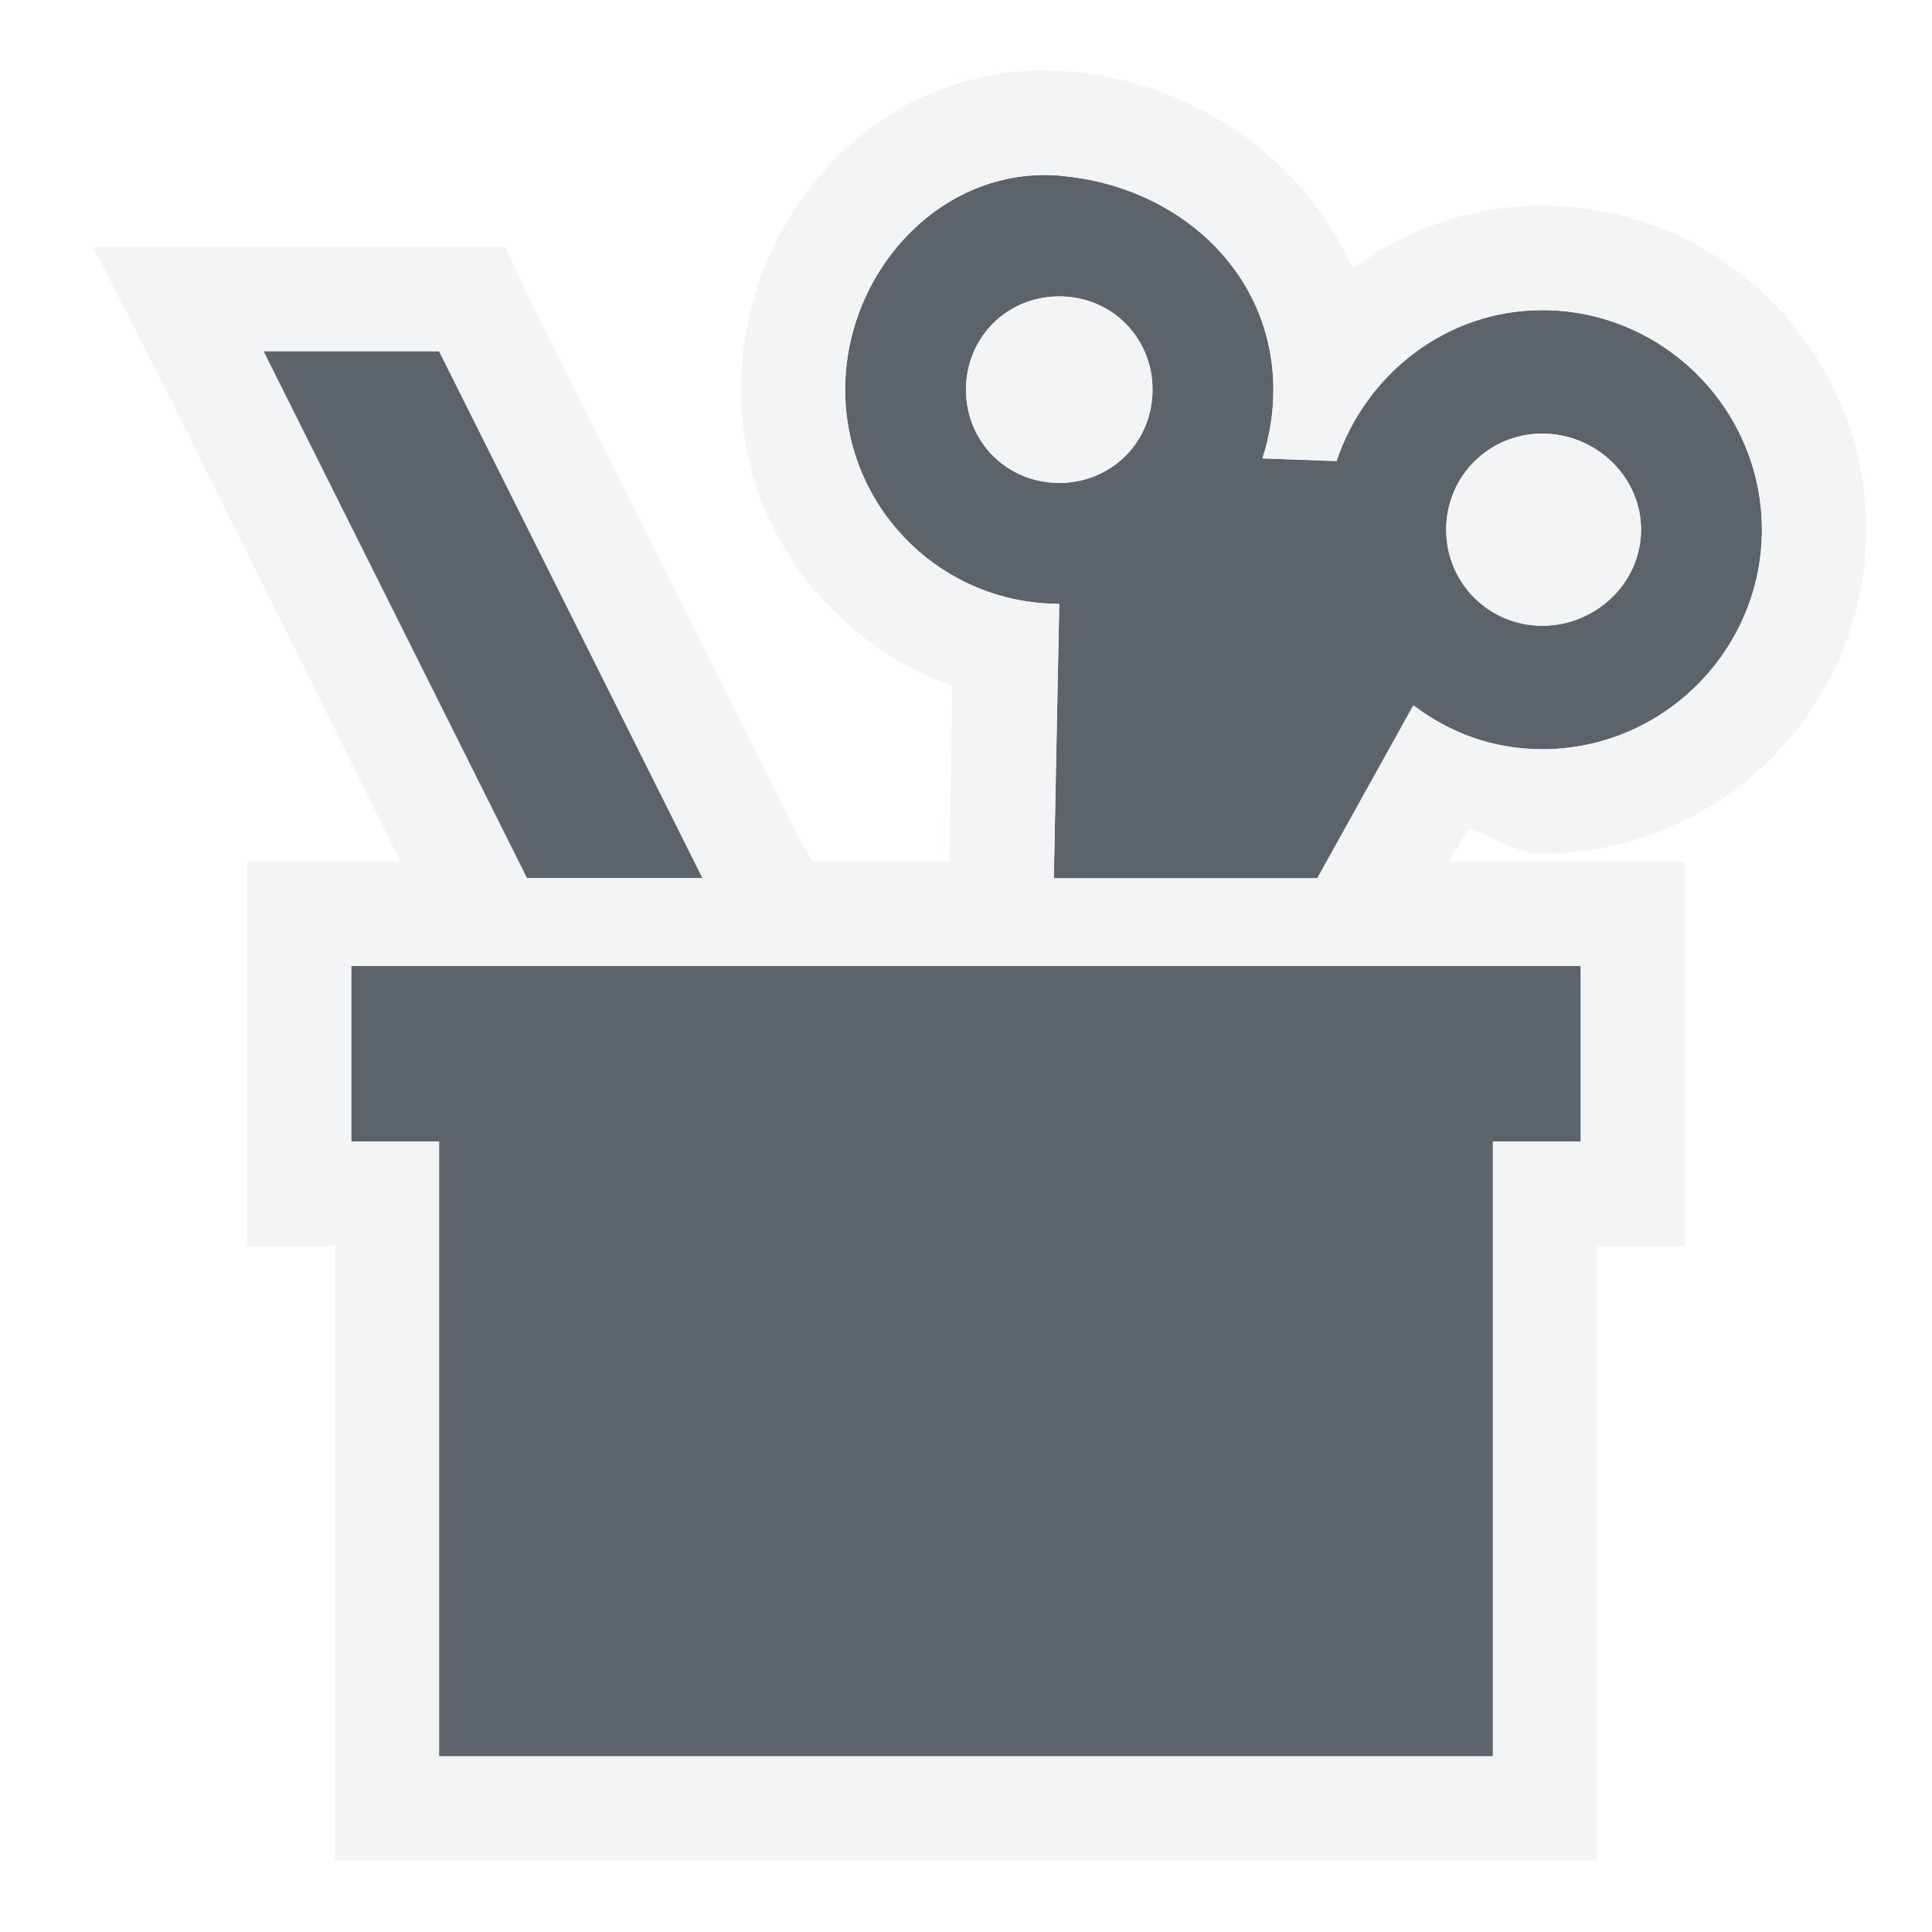
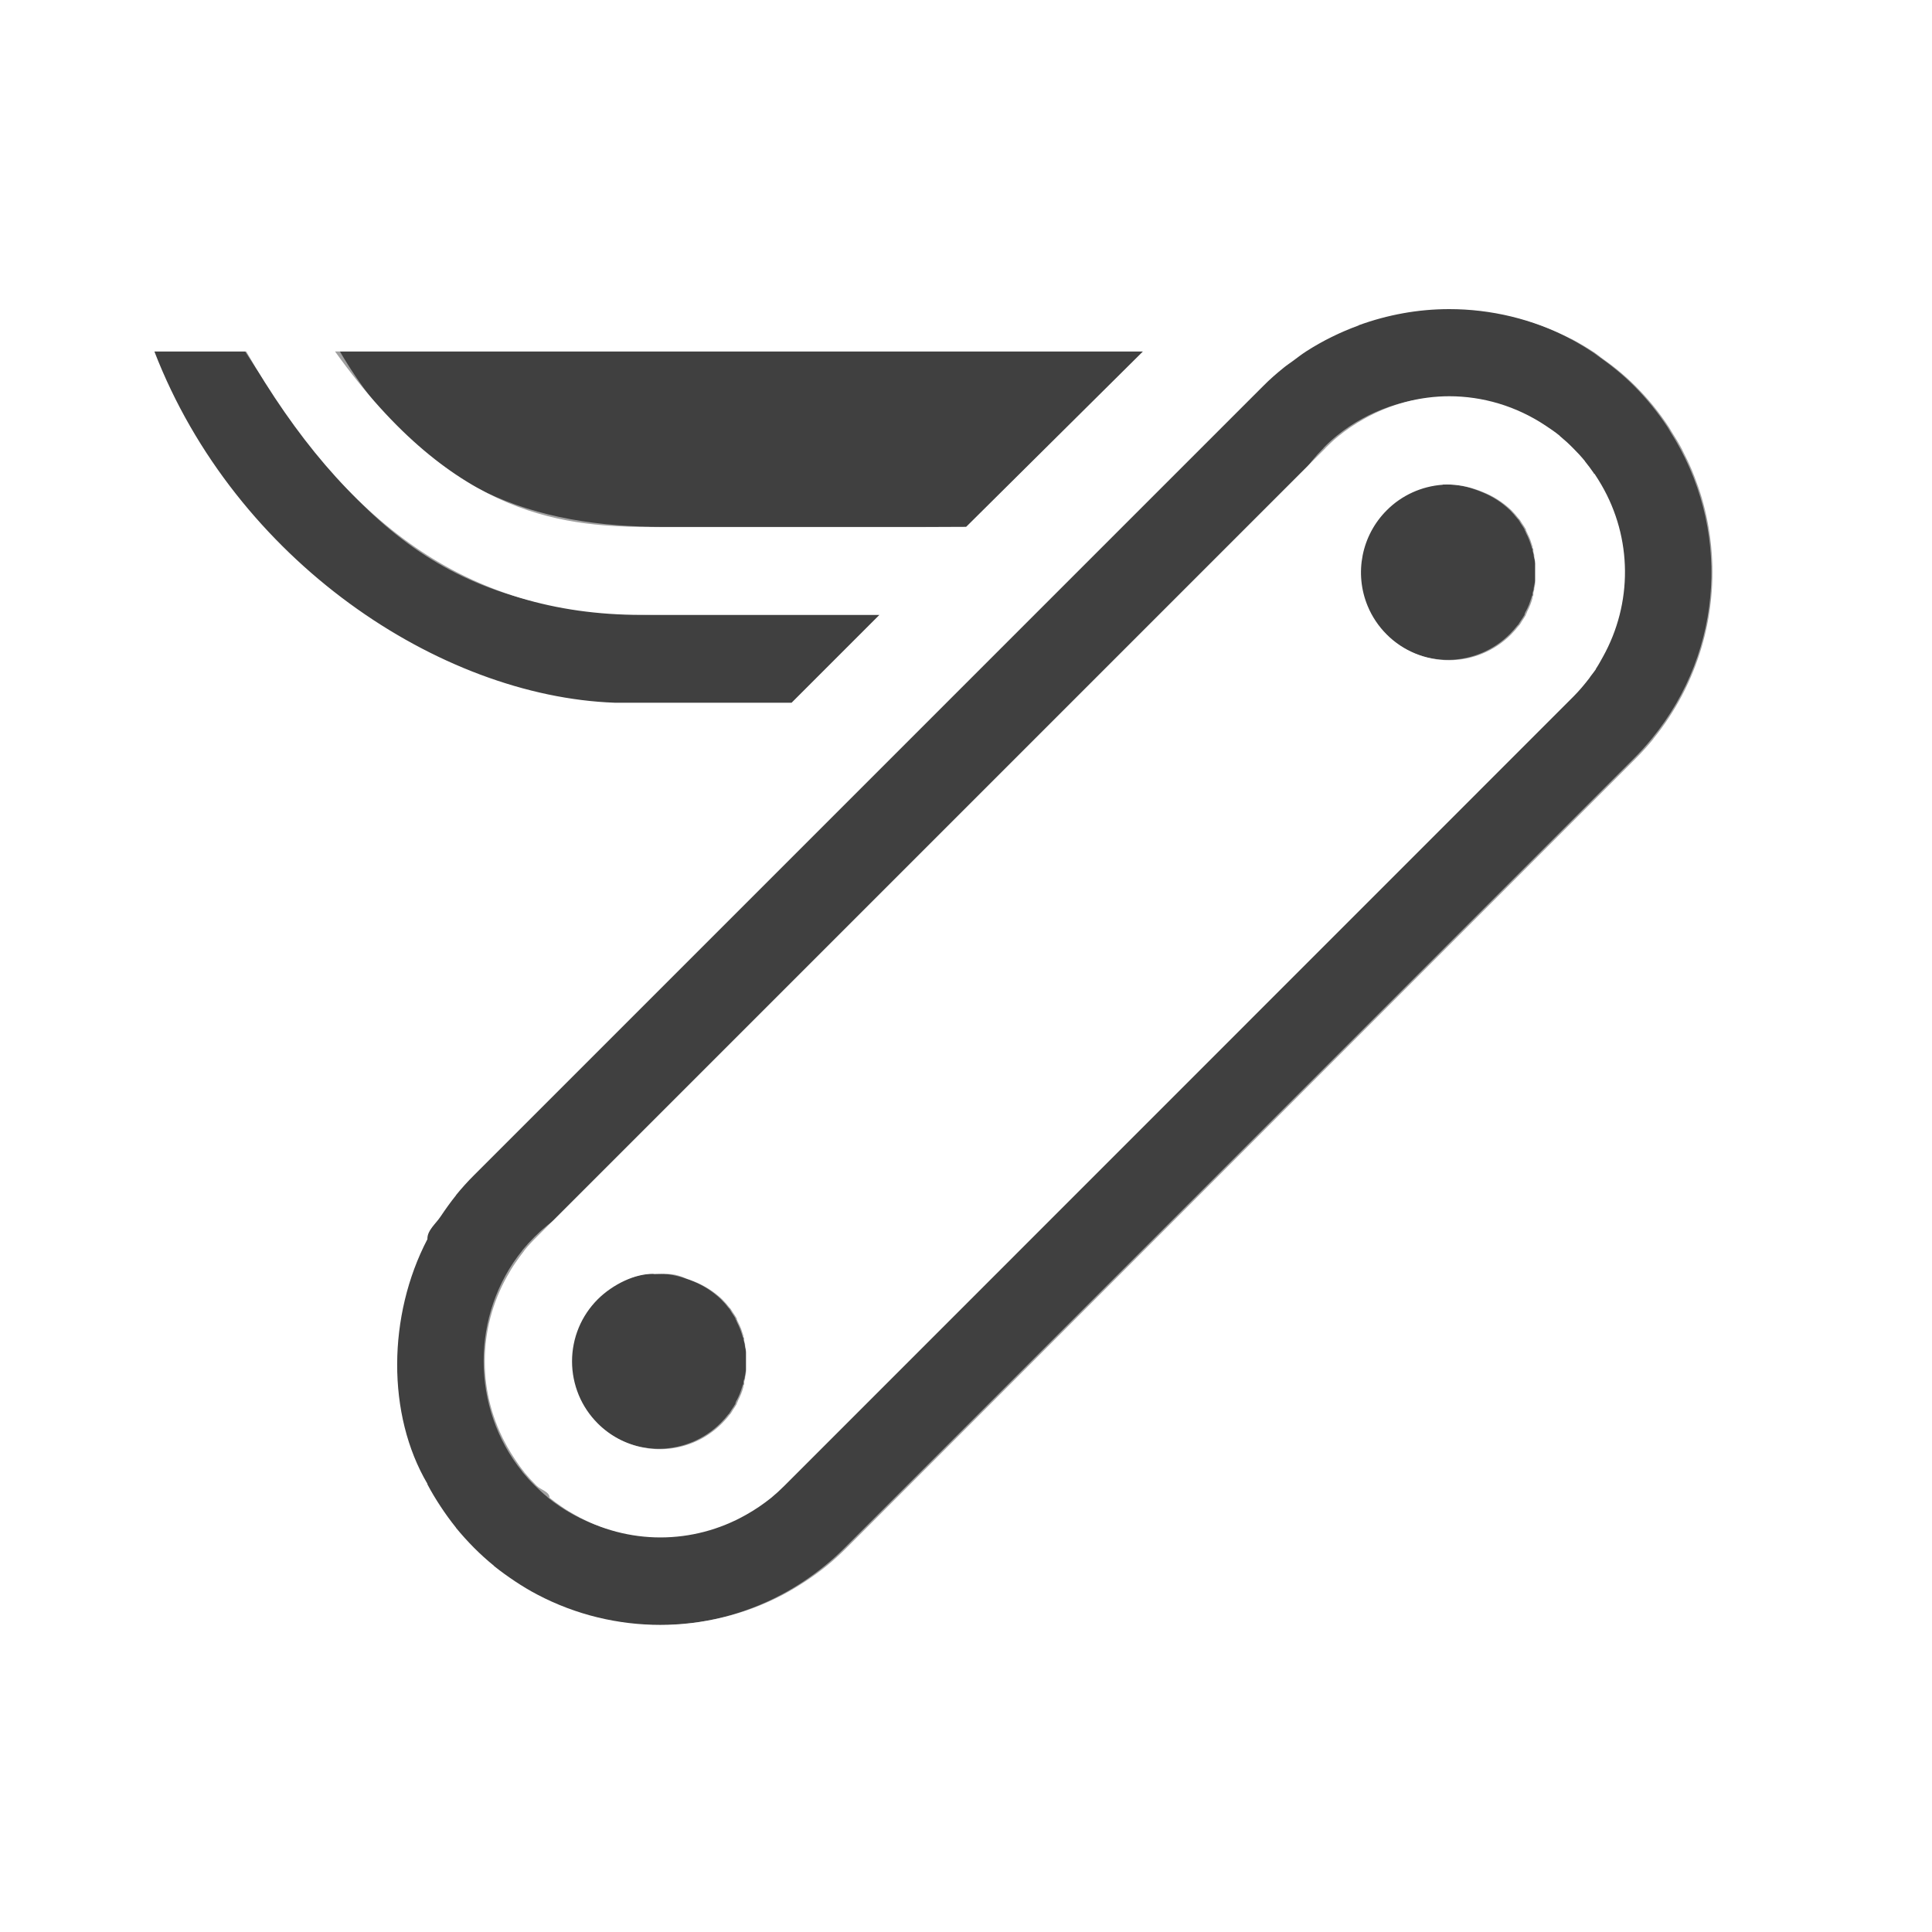
- <svg xmlns="http://www.w3.org/2000/svg" width="22" height="22" id="svg13094" version="1.1">
-   <defs id="defs13096" />
-   <g transform="translate(8065.873,-496.9323)" id="layer1">
-     <path id="path3000" d="m -8053.811,498.932 c -1.342,-0.107 -2.438,1.091 -2.438,2.438 0,1.346 1.091,2.438 2.438,2.438 l -0.062,3.125 3,0 1.094,-1.969 c 0.416,0.314 0.907,0.5 1.469,0.5 1.374,0 2.5,-1.126 2.5,-2.5 0,-1.374 -1.126,-2.5 -2.5,-2.5 -1.097,0 -2.013,0.733 -2.344,1.719 l -0.844,-0.031 c 0.081,-0.243 0.125,-0.51 0.125,-0.781 0,-1.346 -1.096,-2.33 -2.438,-2.438 z m 0,1.375 c 0.595,0 1.062,0.467 1.062,1.062 0,0.595 -0.467,1.062 -1.062,1.062 -0.595,0 -1.062,-0.467 -1.062,-1.062 0,-0.595 0.467,-1.062 1.062,-1.062 z m 5.5,1.562 c 0.607,0 1.125,0.486 1.125,1.094 0,0.607 -0.518,1.094 -1.125,1.094 -0.607,0 -1.094,-0.486 -1.094,-1.094 0,-0.607 0.486,-1.094 1.094,-1.094 z m -14.562,-0.938 3,6 2,0 -3,-6 z m 1,7 0,2 1,0 0,7 12,0 0,-7 1,0 0,-2 z" style="color:#000000;fill:#27303a;fill-opacity:0.753;fill-rule:nonzero;stroke:none;stroke-width:2;marker:none;visibility:visible;display:inline;overflow:visible;enable-background:accumulate" />
-     <path style="font-size:medium;font-style:normal;font-variant:normal;font-weight:normal;font-stretch:normal;text-indent:0;text-align:start;text-decoration:none;line-height:normal;letter-spacing:normal;word-spacing:normal;text-transform:none;direction:ltr;block-progression:tb;writing-mode:lr-tb;text-anchor:start;baseline-shift:baseline;color:#000000;fill:#f1f3f5;fill-opacity:0.903;fill-rule:nonzero;stroke:none;stroke-width:2;marker:none;visibility:visible;display:inline;overflow:visible;enable-background:accumulate;font-family:Sans;-inkscape-font-specification:Sans" d="m -8053.717,497.745 c -2.102,-0.168 -3.719,1.628 -3.719,3.625 0,1.562 1.011,2.865 2.406,3.375 l -0.031,2 -1.562,0 -0.188,-0.344 -3,-6 -0.312,-0.656 -0.75,0 -2,0 -1.938,0 0.875,1.719 2.625,5.281 -0.562,0 -1.188,0 0,1.188 0,2 0,1.188 1,0 0,5.812 0,1.188 1.188,0 12,0 1.188,0 0,-1.188 0,-5.812 1,0 0,-1.188 0,-2 0,-1.188 -1.188,0 -1.5,0 0.219,-0.375 c 0.295,0.079 0.524,0.281 0.844,0.281 2.03,0 3.688,-1.658 3.688,-3.688 0,-2.03 -1.658,-3.688 -3.688,-3.688 -0.816,0 -1.55,0.266 -2.156,0.719 -0.558,-1.268 -1.847,-2.138 -3.25,-2.25 z m -0.094,1.188 c 1.342,0.107 2.438,1.091 2.438,2.438 0,0.271 -0.044,0.538 -0.125,0.781 l 0.844,0.031 c 0.331,-0.986 1.246,-1.719 2.344,-1.719 1.374,0 2.5,1.126 2.5,2.5 0,1.374 -1.126,2.5 -2.5,2.5 -0.562,0 -1.052,-0.186 -1.469,-0.5 l -1.094,1.969 -3,0 0.062,-3.125 c -1.346,0 -2.438,-1.091 -2.438,-2.438 0,-1.346 1.096,-2.545 2.438,-2.438 z m 0,1.375 c -0.595,0 -1.062,0.467 -1.062,1.062 0,0.595 0.467,1.062 1.062,1.062 0.595,0 1.062,-0.467 1.062,-1.062 0,-0.595 -0.467,-1.062 -1.062,-1.062 z m -9.062,0.625 2,0 3,6 -2,0 z m 14.562,0.938 c -0.607,0 -1.094,0.486 -1.094,1.094 0,0.607 0.486,1.094 1.094,1.094 0.607,0 1.125,-0.486 1.125,-1.094 0,-0.607 -0.518,-1.094 -1.125,-1.094 z m -13.562,6.062 14,0 0,2 -1,0 0,7 -12,0 0,-7 -1,0 z" id="rect3816" />
+ <svg xmlns="http://www.w3.org/2000/svg" width="22" height="22" version="1.1">
+   <defs>
+     <style id="current-color-scheme" type="text/css">.ColorScheme-Background{color:#ffffff;}
+ 			.ColorScheme-Text{color:#090d11;}</style>
+   </defs>
+   <g transform="translate(8064.9,-503.93)">
+     <path class="ColorScheme-NegativeText" d="m-8048.4 507.45c-0.349 1.5e-4 -0.697 0.063-1.029 0.184v-4e-3 6e-3c-0.208 0.076-0.409 0.174-0.6 0.297-0.049 0.032-0.097 0.069-0.144 0.104-0.036 0.027-0.074 0.051-0.109 0.08-0.082 0.066-0.161 0.135-0.236 0.211l-8.984 8.984c-0.073 0.073-0.141 0.148-0.205 0.227v2e-3c-0.063 0.078-0.121 0.16-0.176 0.242-0.054 0.082-0.15 0.155-0.15 0.252v6e-3c-0.454 0.869-0.464 1.997 0 2.785v6e-3c0.045 0.086 0.096 0.17 0.15 0.252 0.054 0.082 0.113 0.164 0.176 0.242 6e-4 7e-4 0 1e-3 0 2e-3 0.064 0.078 0.132 0.153 0.205 0.227 0.073 0.073 0.148 0.141 0.227 0.205v2e-3c0.078 0.063 0.16 0.121 0.242 0.176 0.083 0.055 0.169 0.107 0.256 0.152 0.871 0.457 1.92 0.457 2.791 0 0.087-0.046 0.173-0.098 0.256-0.152 0.082-0.054 0.164-0.113 0.242-0.176 0.079-0.064 0.155-0.133 0.229-0.207l8.982-8.984c0.073-0.073 0.141-0.148 0.205-0.227 6e-4 -7.1e-4 0-1e-3 0-2e-3 0.127-0.156 0.237-0.325 0.328-0.498 0.366-0.697 0.44-1.507 0.221-2.25-0.023-0.078-0.051-0.156-0.08-0.232-0.01-0.023-0.018-0.046-0.027-0.068-0.034-0.082-0.072-0.161-0.113-0.24-3e-4 -5e-4 2e-4 -1e-3 0-2e-3 -0.037-0.07-0.078-0.138-0.121-0.205-0.01-0.016-0.019-0.033-0.029-0.049-0.055-0.084-0.114-0.165-0.178-0.244-0.064-0.079-0.132-0.153-0.205-0.227-0.064-0.064-0.131-0.124-0.199-0.18-0.062-0.051-0.125-0.097-0.189-0.143-0.01-5e-3 -0.013-0.011-0.02-0.016-0.021-0.015-0.041-0.031-0.062-0.045-0.079-0.052-0.158-0.099-0.24-0.143 0-2e-3 -0.01-5e-3 -0.014-8e-3 -0.01-3e-3 -0.013-5e-3 -0.019-8e-3 -0.43-0.221-0.903-0.334-1.377-0.334zm-14.742 0.482c0.921 2.385 3.249 3.928 5.242 4h2.014l1-1h-2.709c-1.986 0-3.374-1.048-4.501-3zm2.057 0c1.384 1.932 2.648 1.997 3.656 2h3.044l0.486-2e-3 2.014-1.998zm12.685 0.51c0.384-2.6e-4 0.767 0.112 1.102 0.336 0.054 0.036 0.109 0.073 0.16 0.115v2e-3c0.052 0.043 0.102 0.088 0.15 0.137 0.048 0.048 0.095 0.098 0.137 0.15v2e-3c0.034 0.042 0.067 0.086 0.098 0.131 0 3e-3 0 7e-3 0.01 0.01 0.028 0.041 0.053 0.083 0.078 0.125 0.354 0.608 0.358 1.351 0.016 1.963-0.025 0.045-0.049 0.089-0.078 0.133-9e-4 2e-3 0 2e-3 0 4e-3 -0.015 0.023-0.033 0.044-0.049 0.066-0.01 0.012-0.017 0.023-0.025 0.035-0.056 0.073-0.115 0.144-0.182 0.211l-0.019 0.019-8.963 8.965c-0.049 0.049-0.1 0.096-0.152 0.139-0.046 0.037-0.093 0.071-0.141 0.104-0.048 0.033-0.097 0.062-0.146 0.09-0.607 0.344-1.344 0.344-1.951 0-0.05-0.028-0.099-0.057-0.146-0.09-0.048-0.032-0.095-0.067-0.141-0.104v-2e-3c0-0.067-0.102-0.088-0.15-0.137-0.049-0.049-0.094-0.098-0.137-0.15v-2e-3c-0.037-0.045-0.071-0.093-0.103-0.141-0.033-0.048-0.062-0.097-0.09-0.146-0.344-0.607-0.344-1.343 0-1.949 0.028-0.05 0.057-0.099 0.09-0.146 0.032-0.048 0.067-0.095 0.103-0.141v-2e-3c0.042-0.052 0.088-0.102 0.137-0.15l8.984-8.984v-2e-3c0.048-0.048 0.098-0.095 0.15-0.137 0.046-0.037 0.092-0.071 0.141-0.104 0.048-0.033 0.097-0.062 0.146-0.09 0.304-0.172 0.64-0.26 0.977-0.26zm-0.072 1.008c-0.24 0.017-0.467 0.12-0.637 0.291-0.286 0.286-0.372 0.716-0.217 1.09 0.05 0.121 0.124 0.231 0.217 0.324 0.188 0.188 0.443 0.293 0.709 0.293 0.265-5e-5 0.52-0.105 0.707-0.293 0.031-0.031 0.059-0.063 0.086-0.098 0-3e-3 0.01-6e-3 0.01-0.01 0.01-0.014 0.019-0.028 0.027-0.043 0.016-0.023 0.031-0.046 0.045-0.07v-8e-3c0.01-0.011 0.011-0.022 0.016-0.033 0.013-0.025 0.025-0.05 0.035-0.076 0.01-0.025 0.018-0.051 0.025-0.076v-0.01c0-8e-3 0.01-0.017 0.01-0.025v-0.016c7e-4 -3e-3 0-5e-3 0-8e-3 0-0.014 0.01-0.029 0.01-0.043 7e-4 -4e-3 0-8e-3 0-0.012 0.01-0.027 0.01-0.054 0.012-0.082v-0.065c7e-4 -0.022 7e-4 -0.044 0-0.066-7e-4 -0.021 0-0.043 0-0.065v-2e-3c0-0.027-0.01-0.054-0.012-0.08-6e-4 -4e-3 0-8e-3 0-0.012 0-0.014-0.01-0.029-0.01-0.043-6e-4 -3e-3 0-5e-3 0-8e-3v-0.016c0-8e-3 -0.01-0.017-0.01-0.025v-0.01c-0.01-0.026-0.016-0.051-0.025-0.076-0.01-0.025-0.021-0.049-0.033-0.072-6e-4 -1e-3 0-3e-3 0-4e-3 -0.01-0.011-0.01-0.022-0.016-0.033v-8e-3c-0.014-0.024-0.029-0.048-0.045-0.07-0.01-0.015-0.018-0.029-0.027-0.043 0-3e-3 -0.01-7e-3 -0.01-0.01-0.027-0.034-0.055-0.067-0.086-0.098-0.093-0.088-0.201-0.158-0.32-0.205-0.027-0.012-0.054-0.022-0.082-0.031-0.121-0.042-0.249-0.061-0.377-0.055zm-8.984 8.986c-0.208-6e-3 -0.466 0.119-0.637 0.289-0.093 0.093-0.167 0.203-0.217 0.324-0.05 0.121-0.076 0.251-0.076 0.383s0.026 0.261 0.076 0.383c0.05 0.121 0.124 0.231 0.217 0.324 0.286 0.286 0.716 0.372 1.09 0.217 0.121-0.05 0.231-0.124 0.324-0.217 0.031-0.031 0.06-0.063 0.086-0.098 0-3e-3 0.01-6e-3 0.01-0.01 0.01-0.014 0.019-0.028 0.027-0.043 0.016-0.023 0.031-0.046 0.045-0.07v-8e-3c0.01-0.011 0.011-0.022 0.016-0.033 0.013-0.025 0.024-0.05 0.035-0.076 0.01-0.025 0.018-0.051 0.025-0.076v-0.01c0-8e-3 0.01-0.017 0.01-0.025v-0.016c6e-4 -3e-3 0-5e-3 0-8e-3 0-0.014 0.01-0.029 0.01-0.043 7e-4 -4e-3 0-8e-3 0-0.012 0.01-0.027 0.01-0.054 0.012-0.082v-0.064c7e-4 -0.022 7e-4 -0.044 0-0.066-7e-4 -0.021 0-0.043 0-0.064v-2e-3c0-0.027-0.01-0.054-0.012-0.08-6e-4 -4e-3 0-8e-3 0-0.012 0-0.014-0.01-0.029-0.01-0.043-6e-4 -3e-3 0-5e-3 0-8e-3v-0.016c0-8e-3 -0.01-0.017-0.01-0.025v-0.01c-0.01-0.026-0.016-0.051-0.025-0.076-0.01-0.025-0.021-0.049-0.033-0.072-6e-4 -1e-3 0-3e-3 0-4e-3 -0.01-0.011-0.01-0.022-0.016-0.033v-8e-3c-0.014-0.024-0.029-0.048-0.045-0.07-0.01-0.015-0.018-0.029-0.027-0.043 0-3e-3 -0.01-7e-3 -0.01-0.01-0.026-0.034-0.055-0.067-0.086-0.098-0.092-0.087-0.2-0.156-0.318-0.203-0.028-0.012-0.056-0.022-0.084-0.031-0.142-0.062-0.2-0.058-0.377-0.053z" style="fill-opacity:.75;fill:currentColor" />
+     <path class="ColorScheme-Background" transform="translate(-8065.9,502.93)" d="m17.484 3.518c-0.656 0-1.31 0.162-1.902 0.482h-13.582c-0.276 3e-5 -0.5 0.224-0.5 0.5 0 0.951 0.819 2.252 1.659 3.221 1.194 1.17 2.583 2.279 4.13 2.279h0.433c0.276 0 0.5-0.224 0.5-0.5s-0.224-0.5-0.5-0.5h-0.333c-2.214-0.468-3.94-2.058-4.644-4h1.045c1.328 2.077 2.373 3 4.758 3h2.797l-5.672 5.672c-1.561 1.561-1.561 4.095 0 5.656 1.561 1.561 4.097 1.561 5.658 0l8.982-8.984c1.561-1.561 1.561-4.095 0-5.656-0.78-0.78-1.804-1.17-2.828-1.17zm-2e-3 0.99h2e-3c0.576 0 1.151 0.168 1.652 0.502 0.021 0.014 0.043 0.03 0.062 0.045 0.143 0.1 0.281 0.21 0.408 0.338 0.146 0.146 0.273 0.304 0.383 0.471 0.011 0.016 0.019 0.033 0.029 0.049 0.689 1.078 0.621 2.484-0.207 3.496-0.064 0.079-0.133 0.155-0.207 0.229l-8.982 8.984c-0.074 0.074-0.149 0.143-0.229 0.207-1.105 0.904-2.682 0.904-3.787 0v-2e-3c-0.078-0.064-0.153-0.132-0.227-0.205-0.074-0.074-0.143-0.149-0.207-0.229-0.904-1.105-0.904-2.68 0-3.785v-2e-3c0.064-0.078 0.132-0.153 0.205-0.227l8.984-8.984c0.076-0.076 0.155-0.145 0.236-0.211 0.076-0.061 0.154-0.119 0.234-0.172 0.01-4e-3 0.01-0.008 0.016-0.012 0.19-0.123 0.392-0.221 0.6-0.297 0-3e-3 0.01-0.006 0.01-0.01 0.331-0.121 0.676-0.186 1.023-0.186zm-12.613 0.492h9.474l-2 2h-3.785c-1.459 0-2.75-0.401-3.689-2zm12.617 0.521c-0.45 0-0.9 0.146-1.264 0.441-0.052 0.042-0.102 0.088-0.15 0.137v0.002c-0.771 0.773-0.77 2.056 0 2.828 0.766 0.766 2.032 0.772 2.807 0.02l0.02-0.02c0.049-0.049 0.096-0.098 0.139-0.15 0.025-0.03 0.046-0.064 0.068-0.096 0.016-0.022 0.034-0.044 0.049-0.066 0.47-0.718 0.432-1.689-0.115-2.365v-0.002c-0.042-0.052-0.088-0.102-0.137-0.15-0.049-0.049-0.098-0.094-0.15-0.137v-0.002c-0.051-0.042-0.106-0.079-0.16-0.115-0.332-0.217-0.716-0.324-1.102-0.324zm-0.072 0.996c0.128-6e-3 0.256 0.012 0.377 0.055 0.028 9e-3 0.055 0.02 0.082 0.031 0.119 0.047 0.228 0.117 0.32 0.205 0.031 0.031 0.059 0.063 0.086 0.098 0 3e-3 0.01 0.006 0.01 0.01 0.01 0.014 0.019 0.028 0.027 0.043 0.016 0.023 0.031 0.046 0.045 0.07v0.008c0.01 0.011 0.011 0.022 0.016 0.033 0.013 0.025 0.025 0.05 0.035 0.076 0.011 0.028 0.021 0.057 0.029 0.086 0 8e-3 0.01 0.017 0.01 0.025v0.016c0.01 0.021 0.01 0.042 0.014 0.062 0.01 0.027 0.012 0.055 0.014 0.082v0.064c8e-4 0.022 8e-4 0.044 0 0.066-6e-4 0.021 0 0.043 0 0.064 0 0.028-0.012 0.055-0.014 0.082 0 0.021-0.01 0.042-0.014 0.062v0.016c0 8e-3 -0.01 0.017-0.01 0.025-0.01 0.029-0.018 0.058-0.029 0.086-0.011 0.026-0.022 0.051-0.035 0.076-0.01 0.011-0.01 0.022-0.016 0.033v0.008c-0.014 0.024-0.029 0.048-0.045 0.07-0.01 0.015-0.018 0.029-0.027 0.043 0 3e-3 -0.01 0.007-0.01 0.01-0.027 0.034-0.055 0.067-0.086 0.098-0.093 0.093-0.203 0.167-0.324 0.217-0.374 0.156-0.805 0.07-1.092-0.217-0.093-0.093-0.167-0.203-0.217-0.324-0.102-0.245-0.102-0.521 0-0.766 0.05-0.121 0.124-0.231 0.217-0.324 0.17-0.171 0.396-0.274 0.637-0.291zm-8.916 7.988c-0.513 4.93e-4 -1.026 0.194-1.412 0.58-0.048 0.048-0.094 0.098-0.137 0.15v2e-3c-0.589 0.728-0.589 1.796 0 2.523v2e-3c0.043 0.052 0.088 0.102 0.137 0.15 0.048 0.048 0.098 0.095 0.15 0.137v2e-3c0.728 0.589 1.798 0.589 2.525 0 0.053-0.043 0.103-0.09 0.152-0.139 0.773-0.773 0.773-2.055 0-2.828-0.386-0.386-0.901-0.58-1.414-0.58zm-0.068 0.998c0.127-6e-3 0.255 0.013 0.375 0.055 0.028 9e-3 0.056 0.02 0.084 0.031 0.118 0.047 0.226 0.116 0.318 0.203 0.031 0.031 0.06 0.063 0.086 0.098 0 3e-3 0.01 0.007 0.01 0.01 0.01 0.014 0.019 0.028 0.027 0.043 0.016 0.023 0.031 0.046 0.045 0.07v0.008c0.01 0.011 0.011 0.022 0.016 0.033 0.013 0.025 0.024 0.05 0.035 0.076 0.011 0.028 0.021 0.057 0.029 0.086 0 8e-3 0.01 0.017 0.01 0.025v0.016c0.01 0.021 0.012 0.042 0.016 0.062 0.01 0.027 0.01 0.055 0.012 0.082v0.064c7e-4 0.022 7e-4 0.044 0 0.066-7e-4 0.021 0 0.043 0 0.064 0 0.028-0.01 0.055-0.012 0.082 0 0.021-0.016 0.041-0.016 0.062v0.016c0 9e-3 -0.01 0.017-0.01 0.025-0.01 0.029-0.018 0.058-0.029 0.086-0.011 0.026-0.022 0.051-0.035 0.076-0.01 0.011-0.01 0.022-0.016 0.033v0.008c-0.014 0.024-0.029 0.048-0.045 0.07-0.01 0.015-0.018 0.029-0.027 0.043 0 3e-3 -0.01 0.007-0.01 0.01-0.026 0.034-0.055 0.067-0.086 0.098-0.093 0.093-0.203 0.167-0.324 0.217-0.374 0.155-0.804 0.069-1.09-0.217-0.093-0.093-0.167-0.203-0.217-0.324-0.155-0.374-0.069-0.804 0.217-1.09 0.171-0.17 0.397-0.272 0.637-0.289z" style="fill-opacity:.5;fill:currentColor" />
  </g>
</svg>
